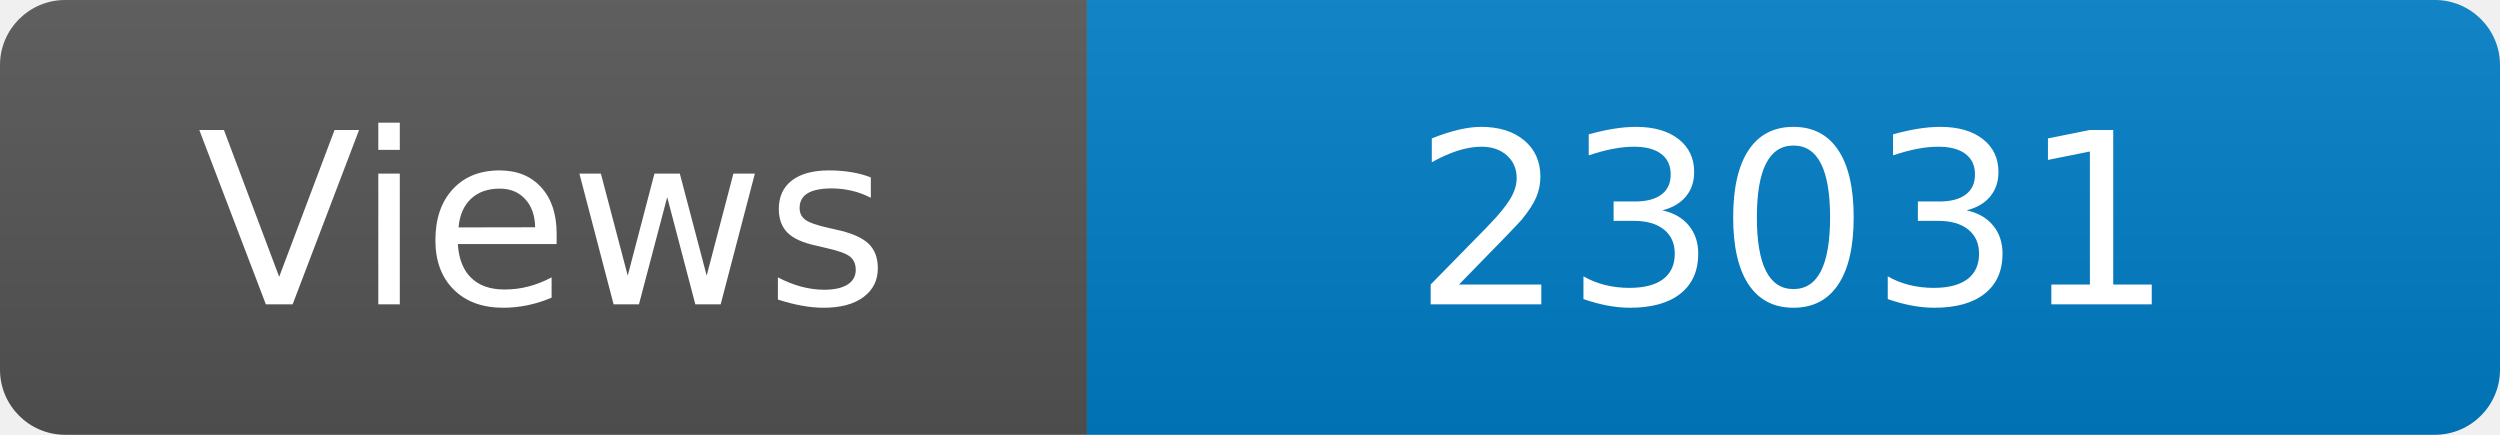
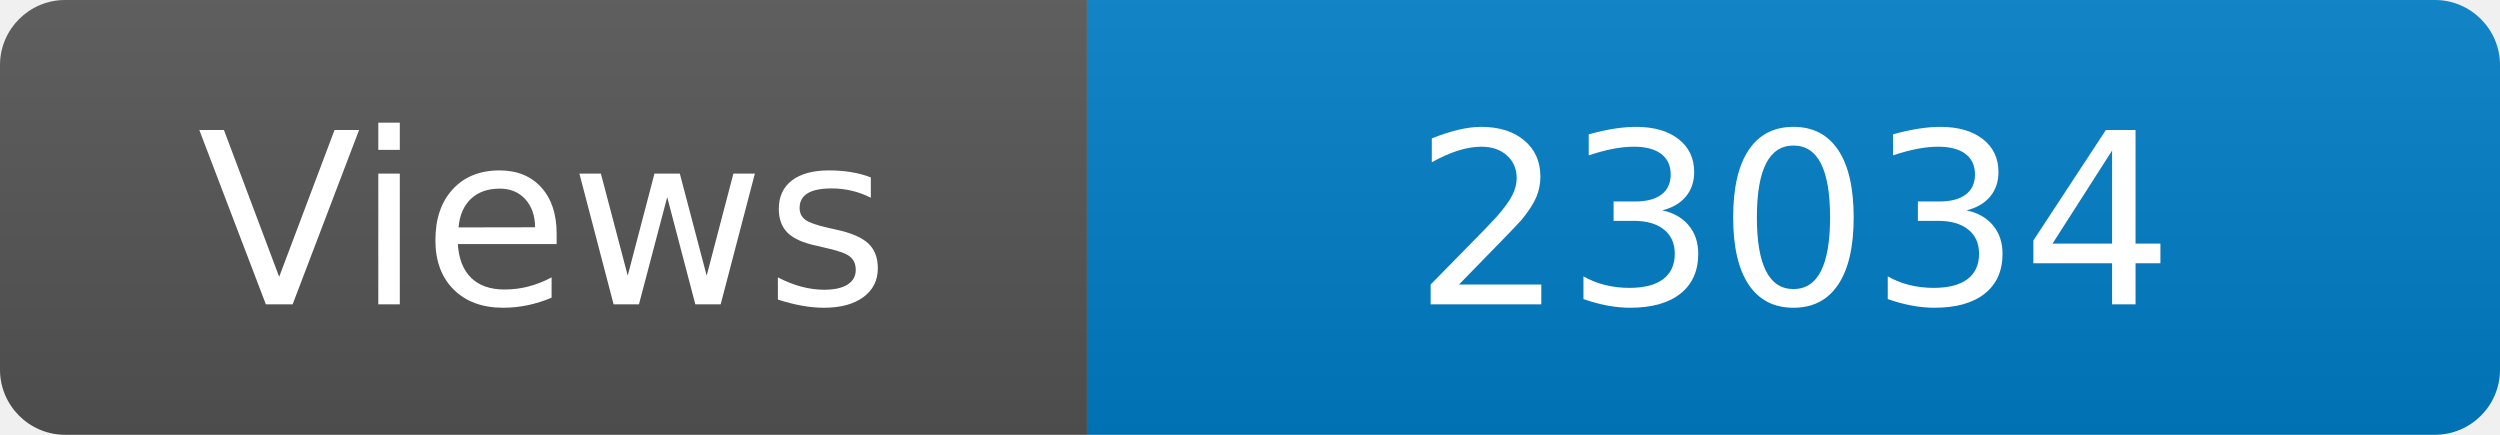
<svg xmlns="http://www.w3.org/2000/svg" width="115" height="20" role="img" aria-label="Maintained?: yes">
  <linearGradient id="s" x2="0" y2="100%">
    <stop offset="0" stop-color="#bbb" stop-opacity=".1" />
    <stop offset="1" stop-opacity=".1" />
  </linearGradient>
  <clipPath id="r">
    <rect width="115" height="20" rx="3" fill="#fff" />
  </clipPath>
  <g clip-path="url(#r)">
    <rect width="50" height="20" fill="#555" />
    <rect x="50" width="160" height="20" fill="#007ec6" />
    <rect width="115" height="20" fill="url(#s)" />
  </g>
  <g fill="#fff" text-anchor="middle" font-family="Verdana,Geneva,DejaVu Sans,sans-serif" font-size="110">
    <text x="250" y="140" transform="scale(.1)" fill="#fff">Views</text>
-     <text x="825" y="140" transform="scale(.1)" fill="#fff">23031</text>
+     <text x="825" y="140" transform="scale(.1)" fill="#fff">23034</text>
  </g>
</svg>
